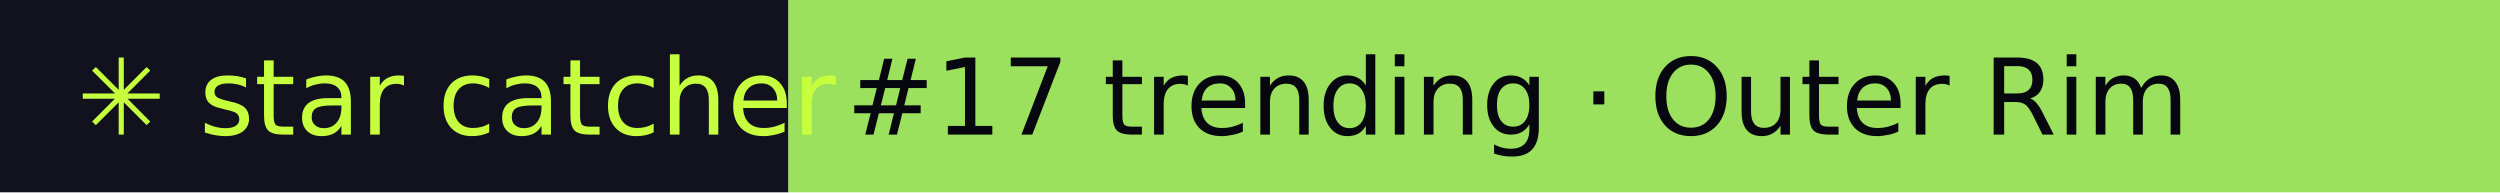
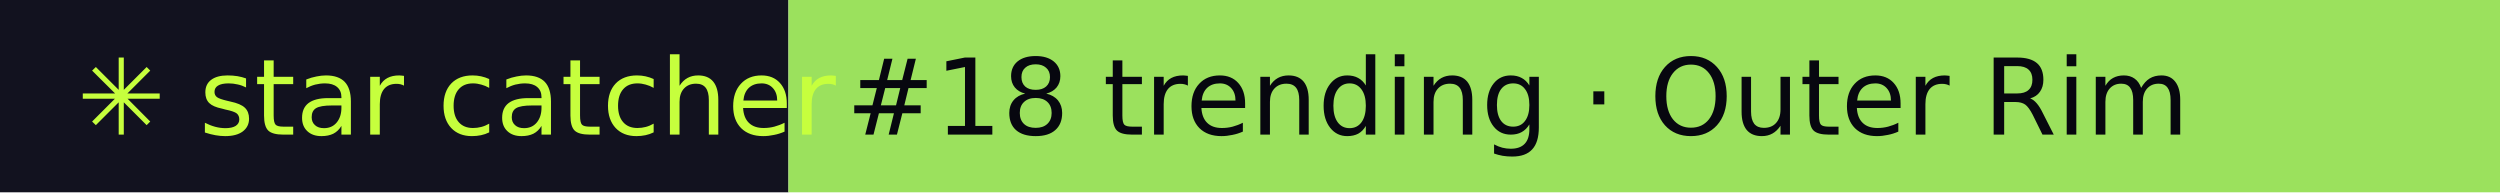
- <svg xmlns="http://www.w3.org/2000/svg" width="260" height="20" role="img" aria-label="star catcher: #17 trending · Outer Rim">
+ <svg xmlns="http://www.w3.org/2000/svg" width="260" height="20" role="img" aria-label="star catcher: #18 trending · Outer Rim">
  <rect width="82" height="20" fill="#12121F" />
  <rect x="82" width="178" height="20" fill="#9BE15D" />
  <g font-family="Verdana,DejaVu Sans,sans-serif" font-size="11">
    <text x="8" y="14" fill="#C6FF3D">✳ star catcher</text>
-     <text x="88" y="14" fill="#07070F">#17 trending · Outer Rim</text>
+     <text x="88" y="14" fill="#07070F">#18 trending · Outer Rim</text>
  </g>
</svg>
